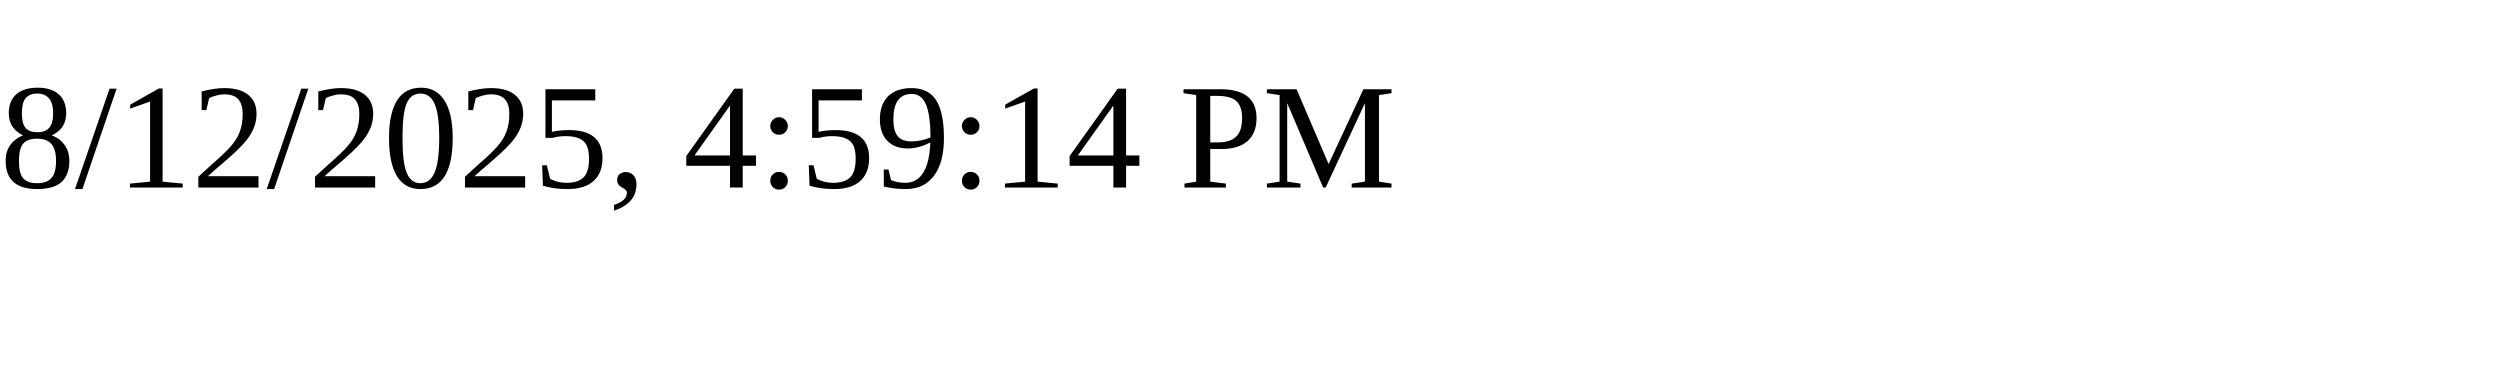
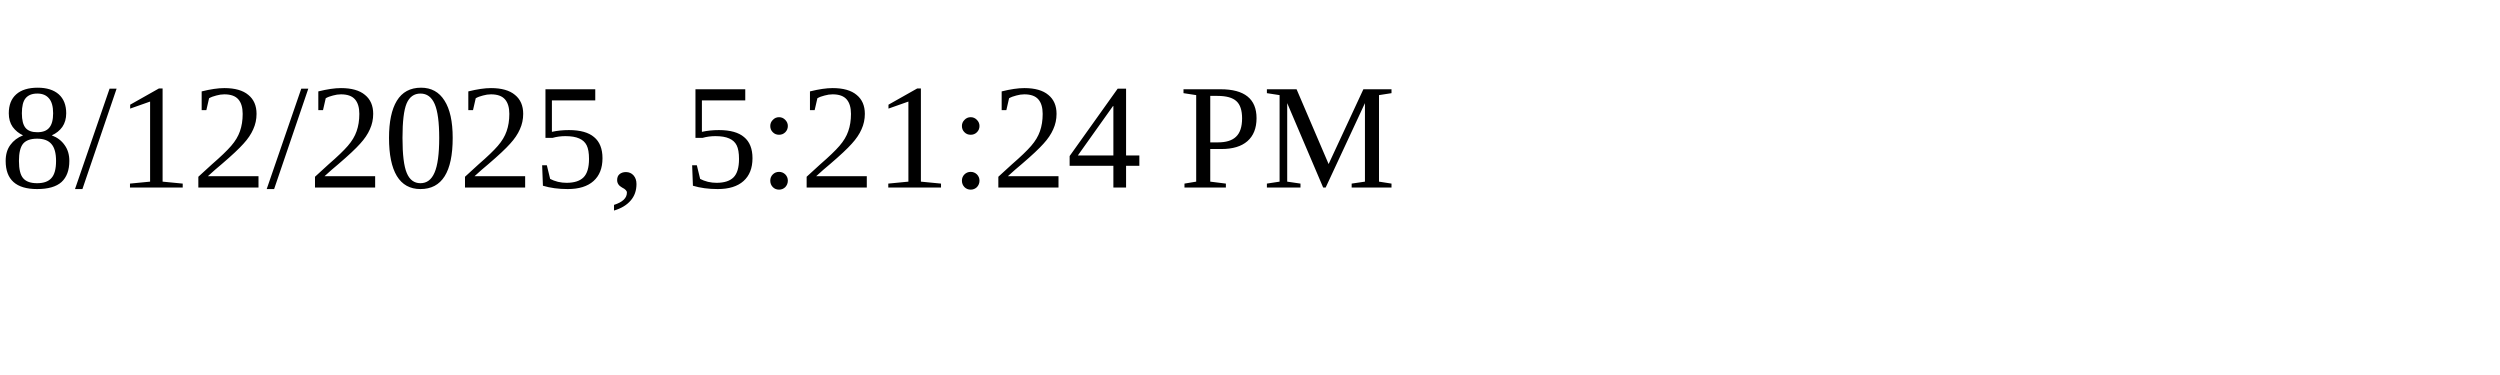
<svg xmlns="http://www.w3.org/2000/svg" height="30" width="200">
-   <text x="0" y="15">8/12/2025, 4:59:14 PM</text>
+   <text x="0" y="15">8/12/2025, 5:21:24 PM</text>
</svg>
